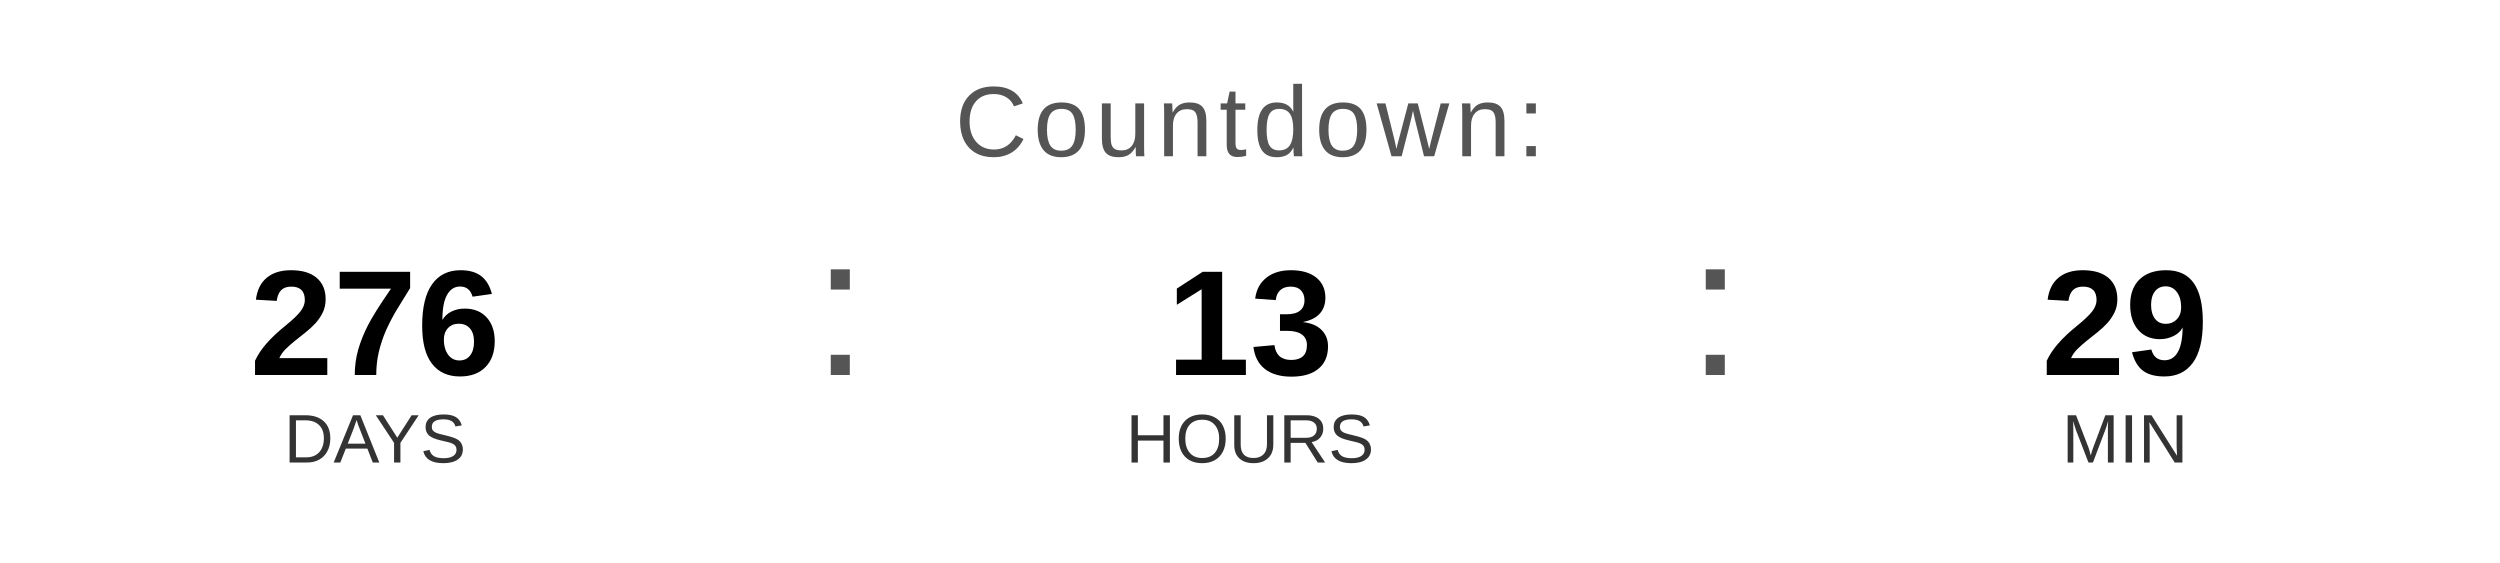
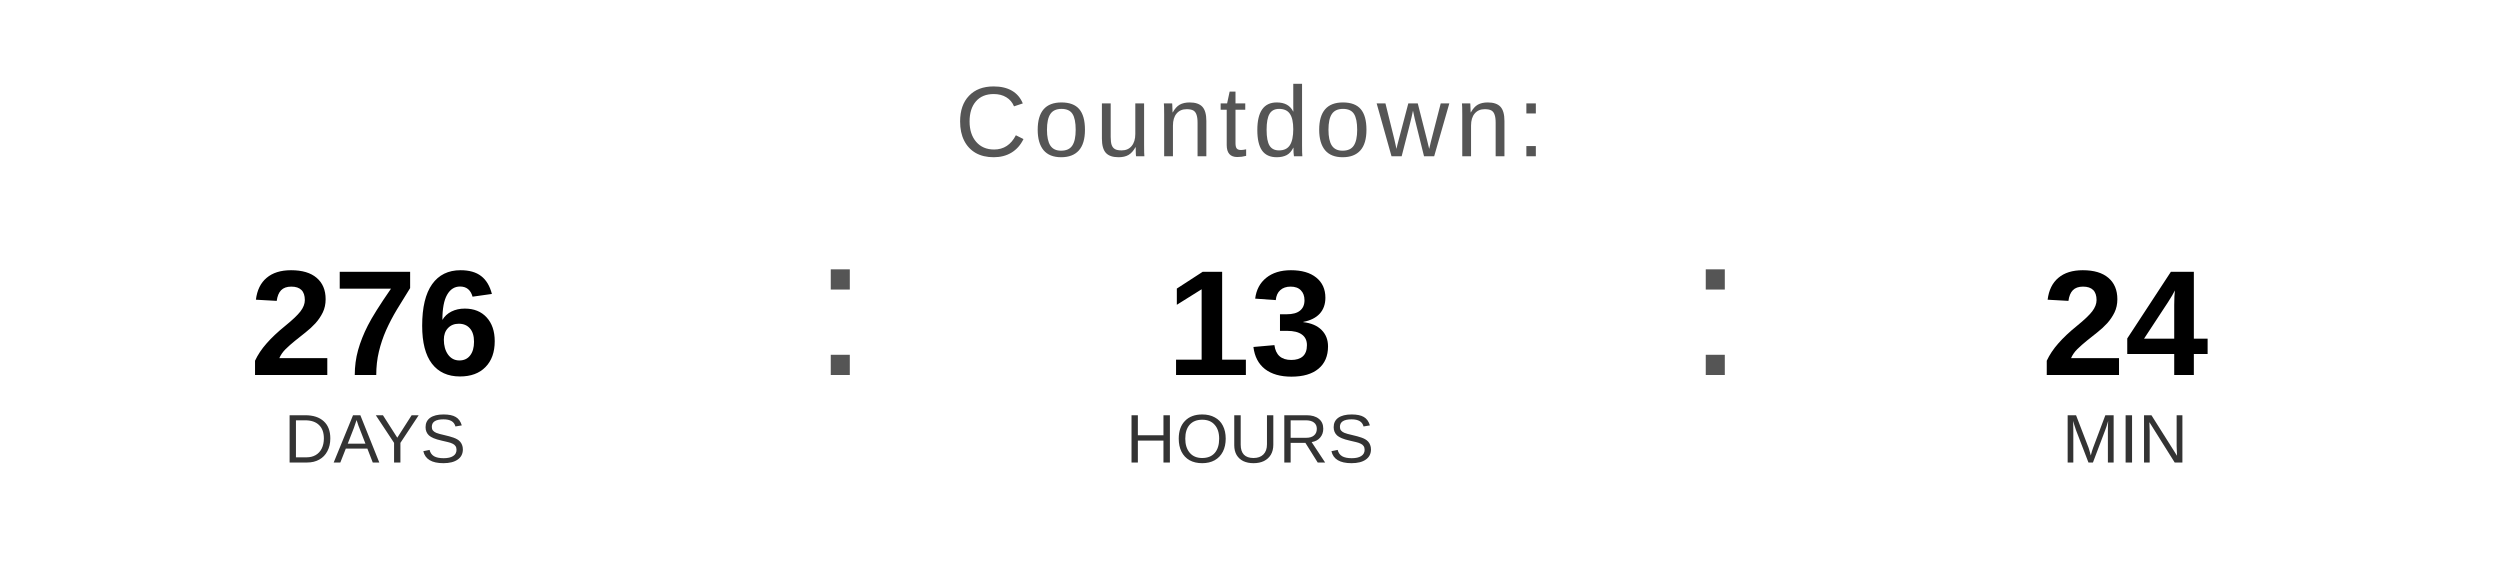
<svg xmlns="http://www.w3.org/2000/svg" width="400" height="90" viewBox="0 0 400 90">
  <text x="200" y="25" font-family="Arial, Helvetica, sans-serif" font-size="16" fill="#555555" text-anchor="middle" letter-spacing="1">
    Countdown:
  </text>
  <text x="60" y="60" font-family="Arial, Helvetica, sans-serif" font-size="24" font-weight="bold" fill="#000000" text-anchor="middle">276</text>
  <text x="60" y="74" font-family="Arial, Helvetica, sans-serif" font-size="11" fill="#333333" text-anchor="middle">DAYS</text>
  <text x="130" y="60" font-family="Arial, sans-serif" font-size="32" fill="#555555">:</text>
  <text x="200" y="60" font-family="Arial, Helvetica, sans-serif" font-size="24" font-weight="bold" fill="#000000" text-anchor="middle">13</text>
  <text x="200" y="74" font-family="Arial, Helvetica, sans-serif" font-size="11" fill="#333333" text-anchor="middle">HOURS</text>
  <text x="270" y="60" font-family="Arial, sans-serif" font-size="32" fill="#555555">:</text>
-   <text x="340" y="60" font-family="Arial, Helvetica, sans-serif" font-size="24" font-weight="bold" fill="#000000" text-anchor="middle">29</text>
+   <text x="340" y="60" font-family="Arial, Helvetica, sans-serif" font-size="24" font-weight="bold" fill="#000000" text-anchor="middle">24</text>
  <text x="340" y="74" font-family="Arial, Helvetica, sans-serif" font-size="11" fill="#333333" text-anchor="middle">MIN</text>
</svg>
